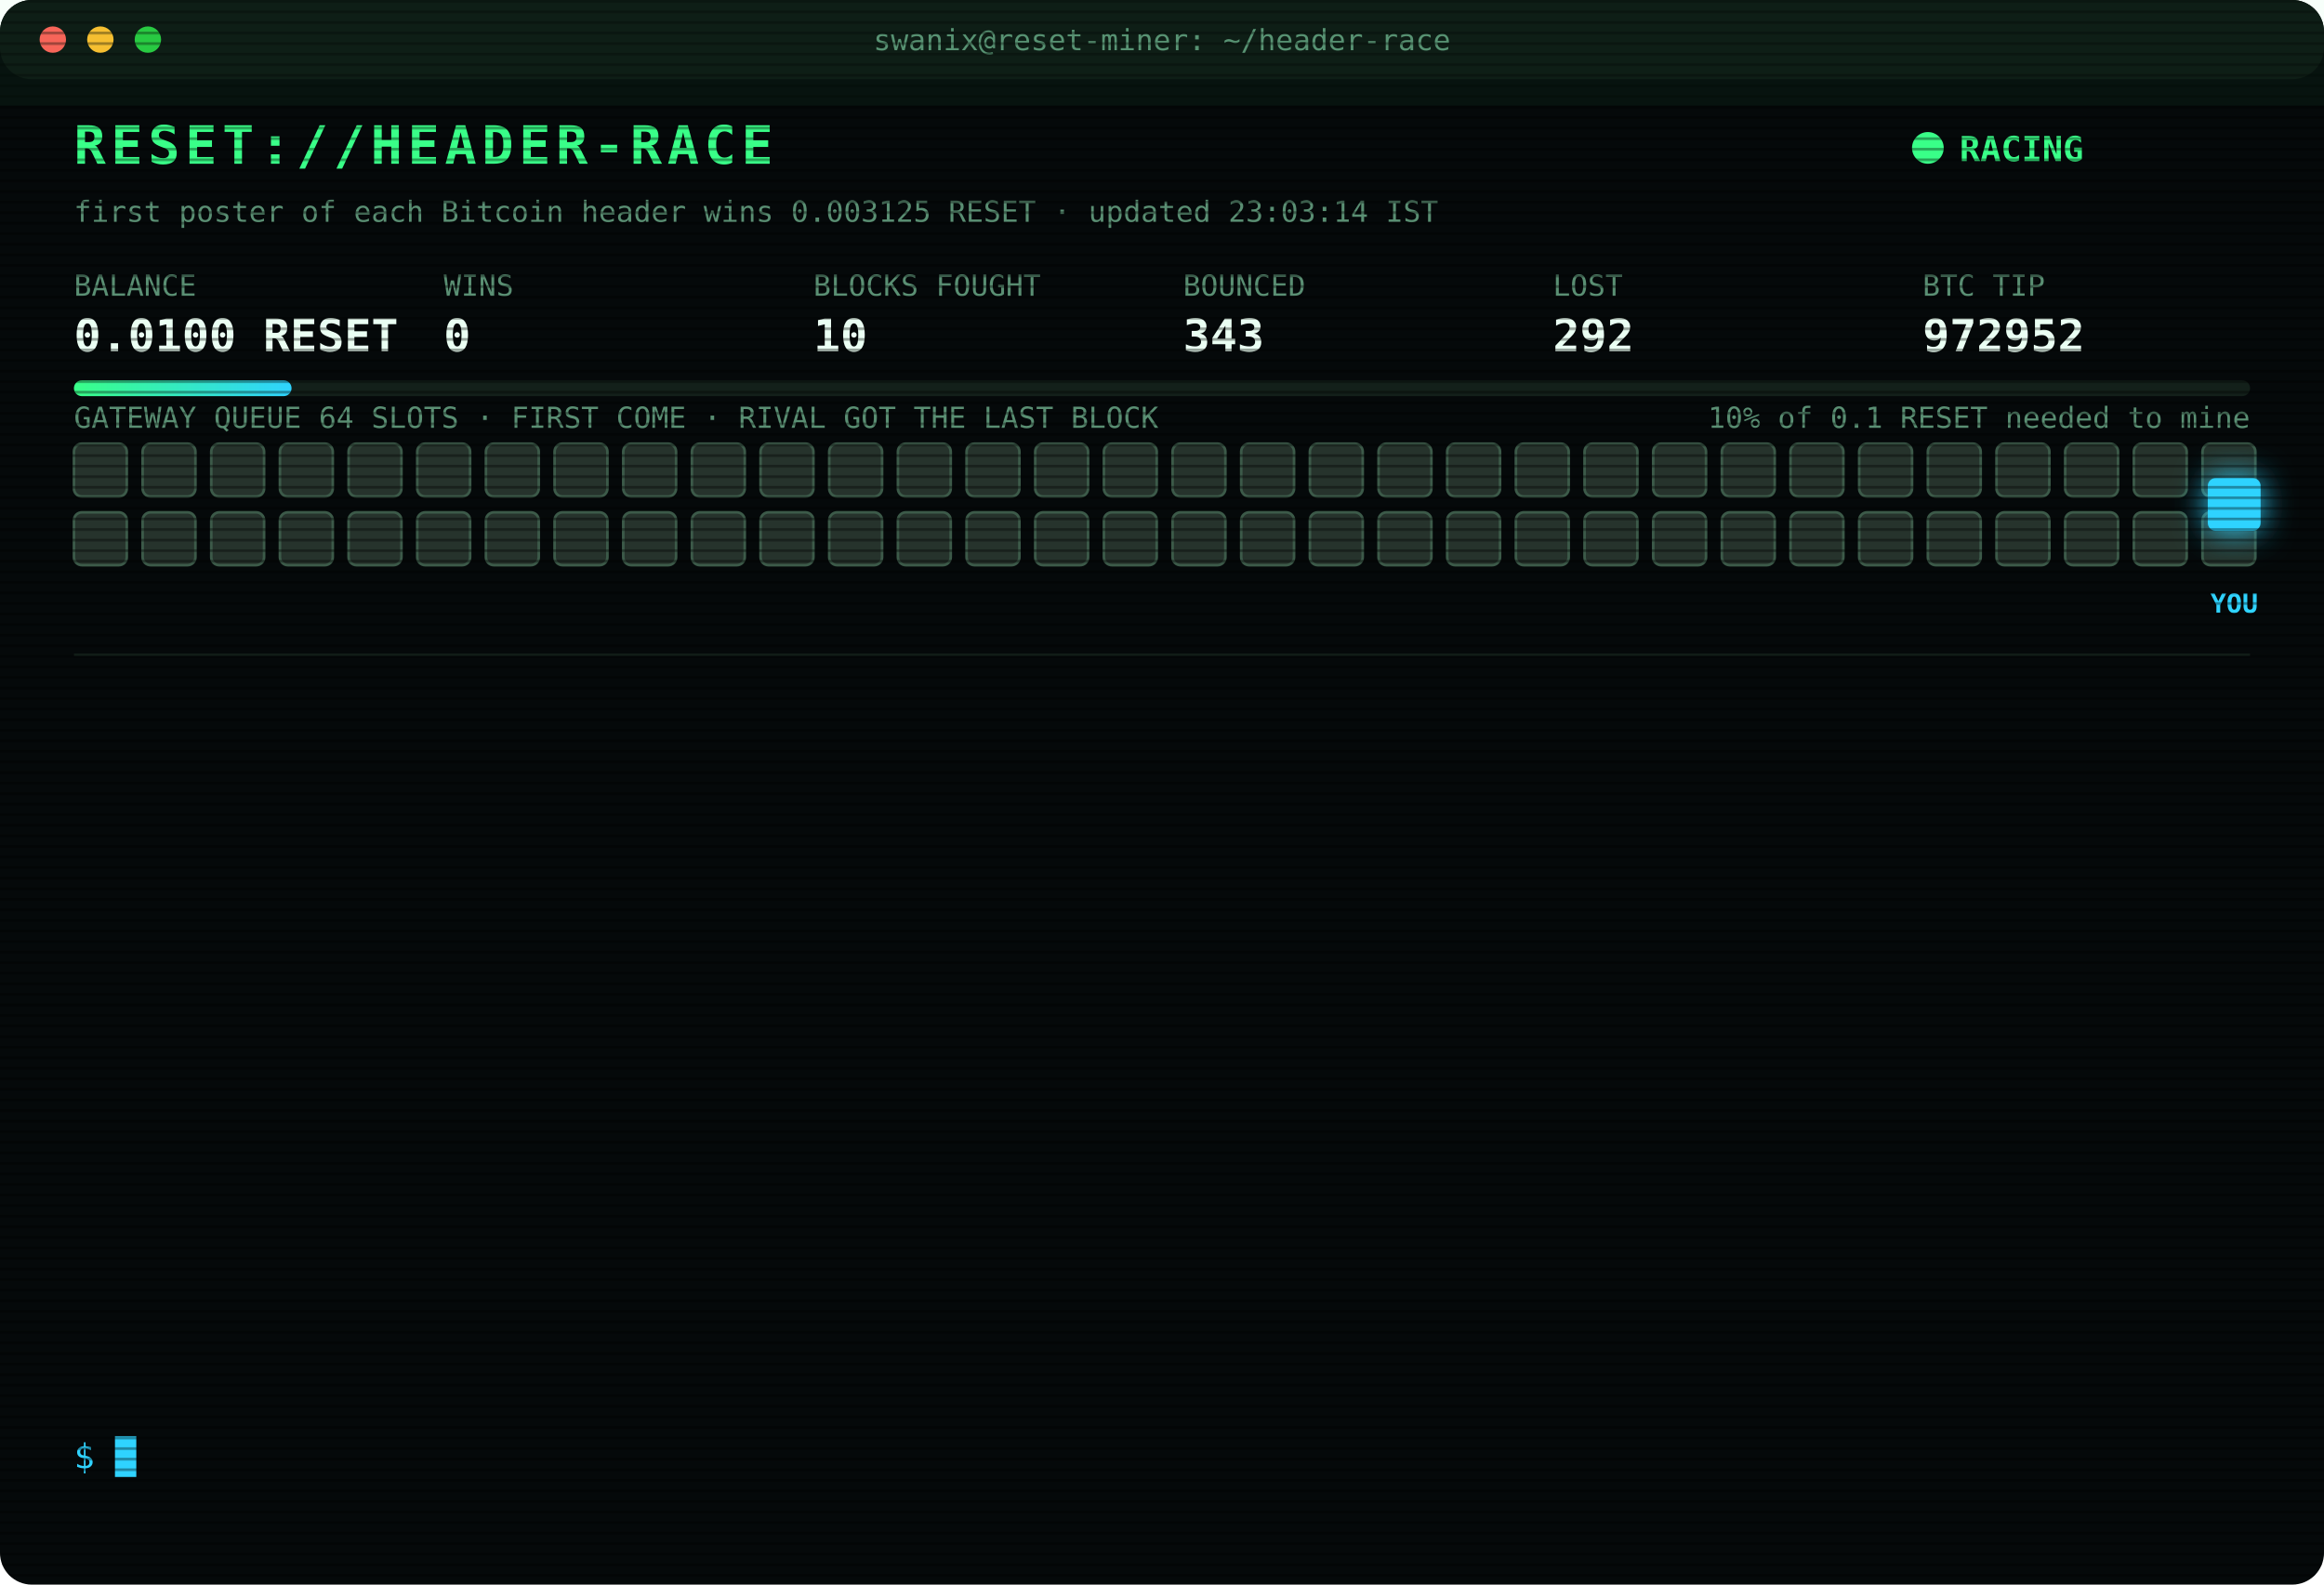
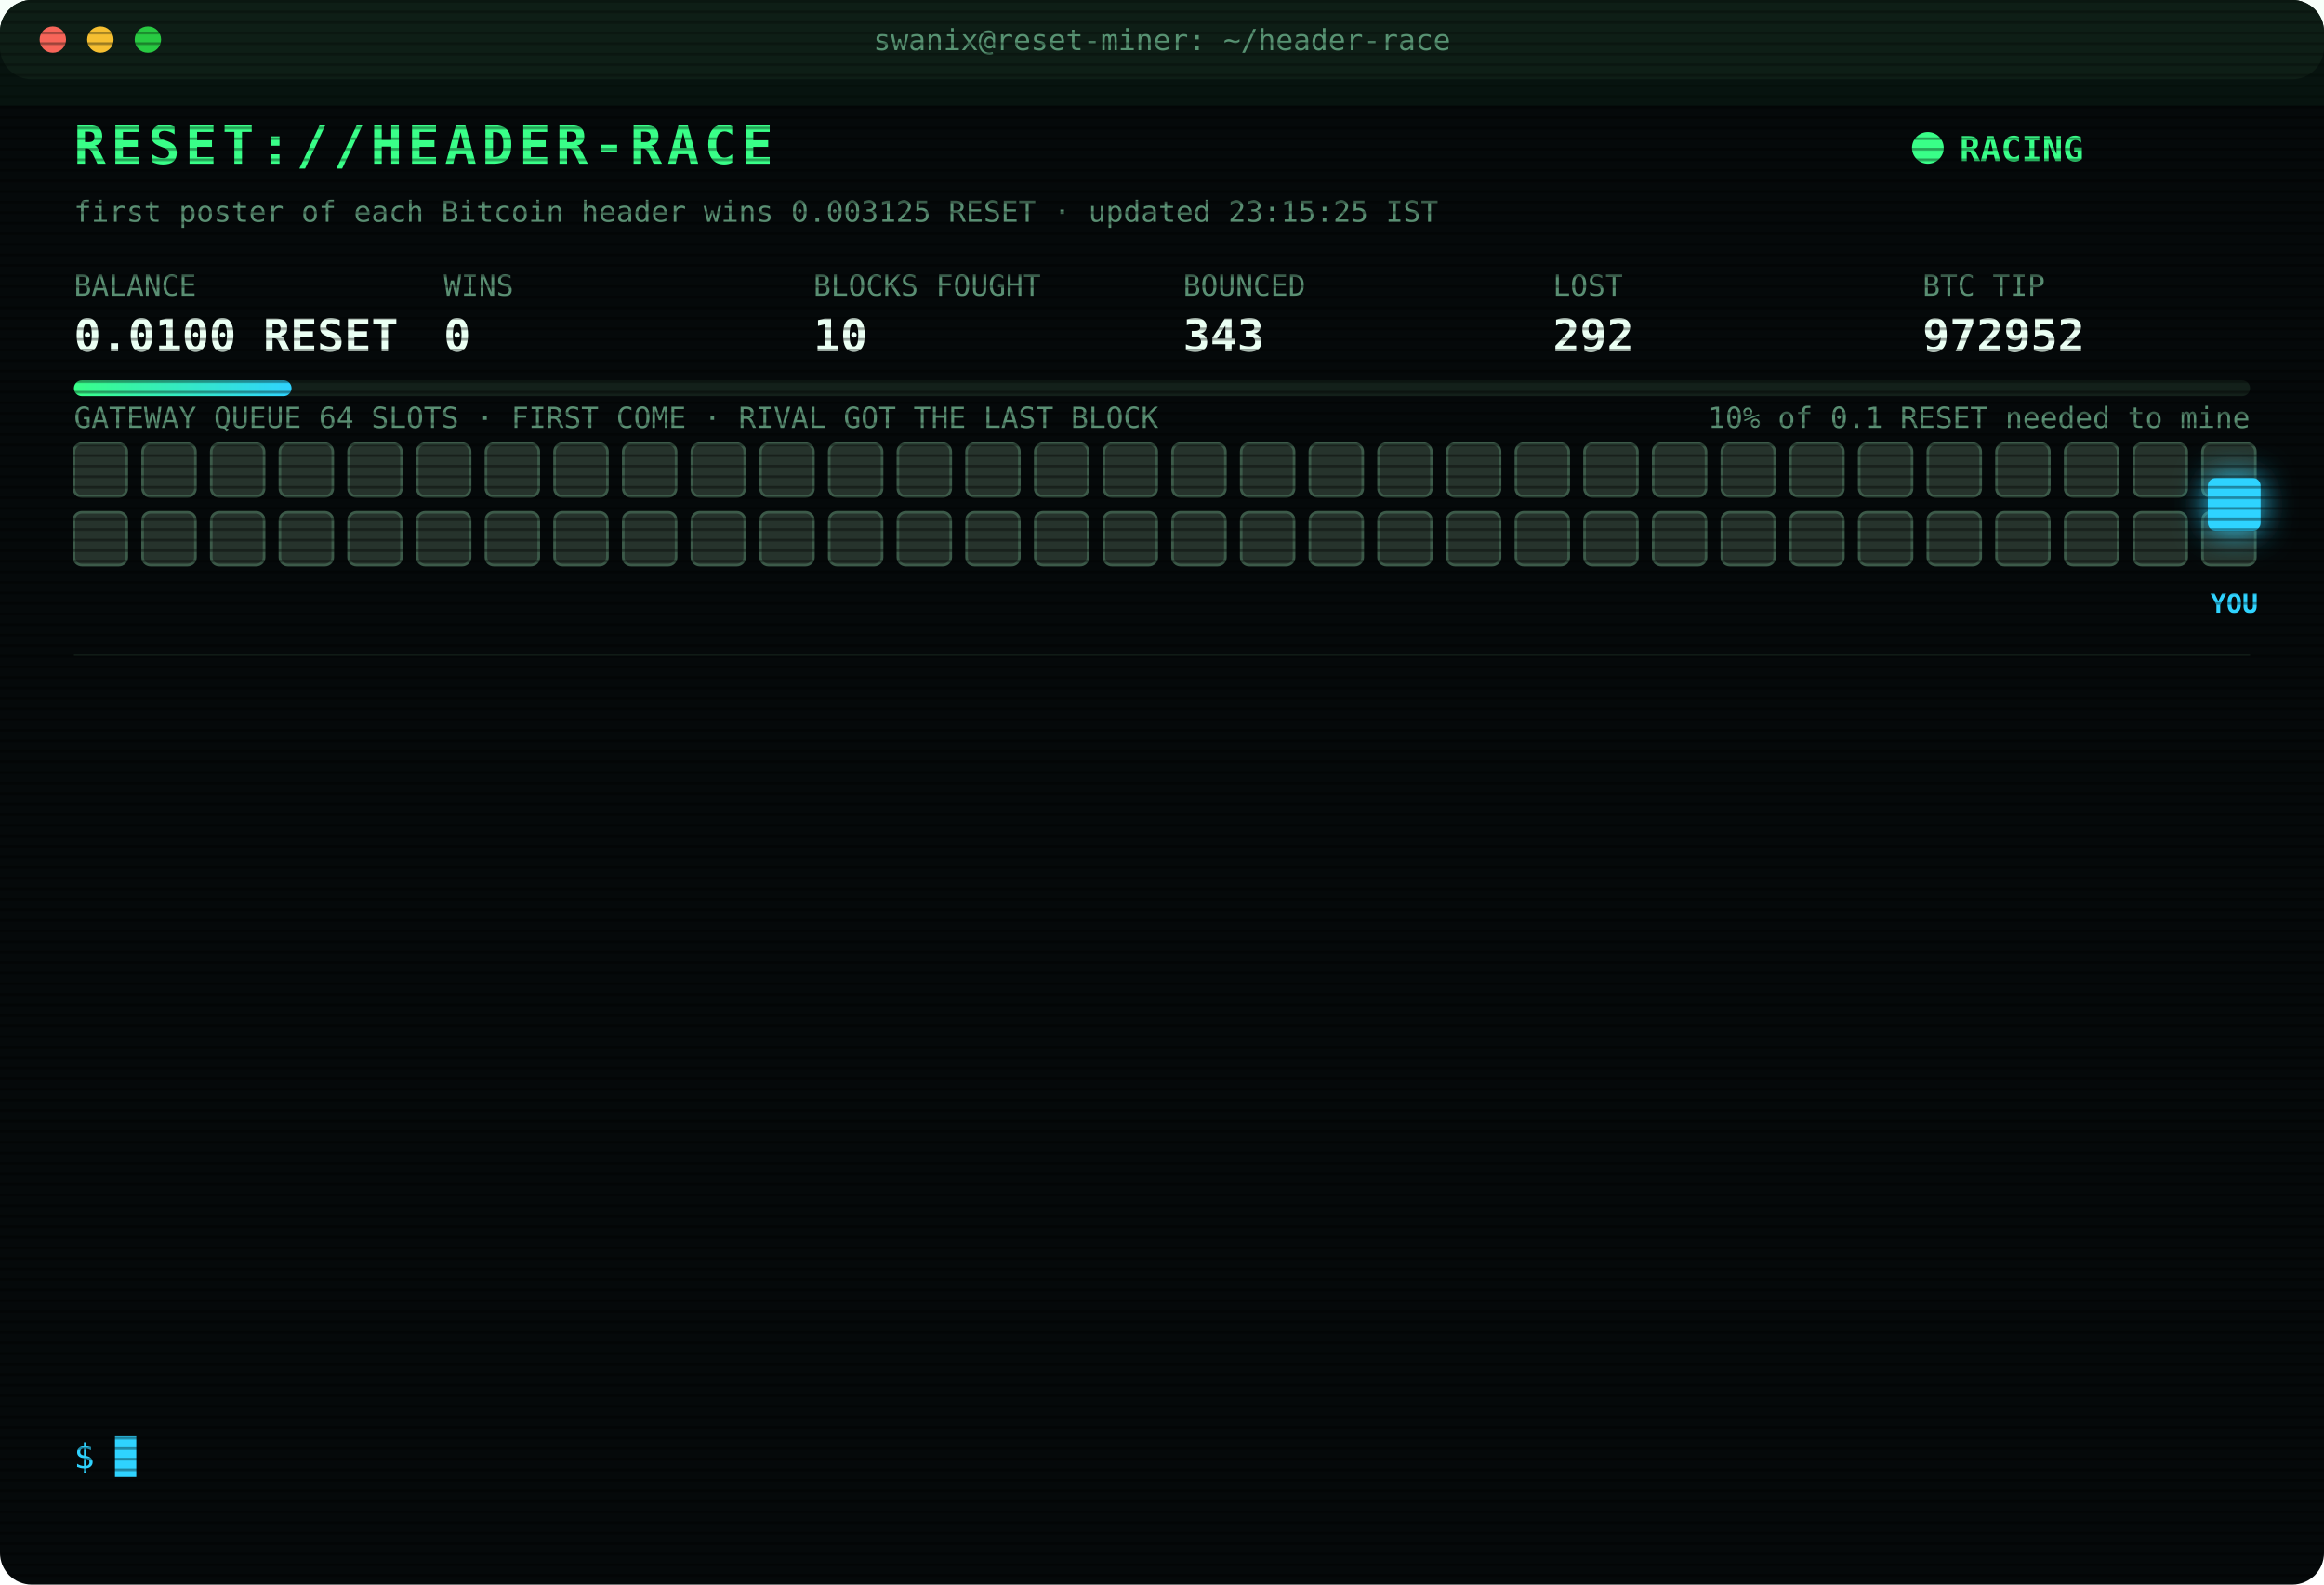
<svg xmlns="http://www.w3.org/2000/svg" width="880" height="600" viewBox="0 0 880 600" font-family="ui-monospace,SFMono-Regular,Menlo,Consolas,monospace">
  <style>
text{font-size:13px;fill:#7CFFB2}
.title{font-size:20px;font-weight:700;fill:#39FF88;letter-spacing:2px;animation:glitch 3s infinite steps(1)}
.sub{fill:#2fd3ff}.k{fill:#5a8f73;font-size:11px}.v{font-size:17px;font-weight:700;fill:#eafff3}
.ts{fill:#3f6b56}.boot{fill:#2fd3ff}.dim{fill:#5a8f73}.bad{fill:#ff4d6d}.warn{fill:#ffd23f}.mag{fill:#ff5cf0}.win{fill:#39FF88;font-weight:700}
.tag{font-size:10px;fill:#2fd3ff;font-weight:700}
.rival{fill:#26332c;stroke:#3c5a49;animation:jam 1.2s infinite alternate}
.idle{fill:#141c18;stroke:#22302a;animation:breathe 4s infinite}
.me{fill:#2fd3ff;filter:drop-shadow(0 0 6px #2fd3ff)}
.hover{animation:nudge 1.1s infinite ease-in-out}.bounce{animation:kick 1.4s infinite}
.ln{opacity:0;animation:in .4s forwards}
.cur{animation:blink 1s infinite steps(1)}
.scan{animation:scan 6s infinite linear}
.led{animation:blink 1.4s infinite}
@keyframes in{from{opacity:0;transform:translateX(-6px)}to{opacity:1;transform:none}}
@keyframes blink{50%{opacity:0}}
@keyframes jam{to{fill:#33463b}}
@keyframes breathe{50%{opacity:.4}}
@keyframes nudge{50%{transform:translateX(-10px)}}
@keyframes kick{0%,100%{transform:none}30%{transform:translateX(-14px)}55%{transform:translateX(10px) translateY(-6px)}}
@keyframes glitch{0%,92%{transform:none}93%{transform:translateX(2px);fill:#ff4d6d}95%{transform:translateX(-2px);fill:#2fd3ff}97%{transform:none}}
@keyframes scan{from{transform:translateY(-40px)}to{transform:translateY(600px)}}
</style>
  <defs>
    <pattern id="sl" width="4" height="4" patternUnits="userSpaceOnUse">
      <rect width="4" height="1" fill="#000" opacity=".35" />
    </pattern>
    <linearGradient id="bar">
      <stop offset="0" stop-color="#39FF88" />
      <stop offset="1" stop-color="#2fd3ff" />
    </linearGradient>
  </defs>
  <rect width="880" height="600" rx="12" fill="#05090a" />
  <rect width="880" height="30" rx="12" fill="#0d1512" />
  <circle cx="20" cy="15" r="5" fill="#ff5f57" />
  <circle cx="38" cy="15" r="5" fill="#febc2e" />
  <circle cx="56" cy="15" r="5" fill="#28c840" />
  <text x="440" y="19" text-anchor="middle" class="k">swanix@reset-miner: ~/header-race</text>
  <text x="28" y="62" class="title">RESET://HEADER-RACE</text>
  <circle class="led" cx="730" cy="56" r="6" fill="#39FF88" />
  <text x="742" y="61" class="win">RACING</text>
-   <text x="28" y="84" class="k">first poster of each Bitcoin header wins 0.003125 RESET · updated 23:03:14 IST</text>
+   <text x="28" y="84" class="k">first poster of each Bitcoin header wins 0.003125 RESET · updated 23:15:25 IST</text>
  <text x="28" y="112" class="k">BALANCE</text>
  <text x="28" y="133" class="v">0.0100 RESET</text>
  <text x="168" y="112" class="k">WINS</text>
  <text x="168" y="133" class="v">0</text>
  <text x="308" y="112" class="k">BLOCKS FOUGHT</text>
  <text x="308" y="133" class="v">10</text>
  <text x="448" y="112" class="k">BOUNCED</text>
  <text x="448" y="133" class="v">343</text>
  <text x="588" y="112" class="k">LOST</text>
  <text x="588" y="133" class="v">292</text>
  <text x="728" y="112" class="k">BTC TIP</text>
  <text x="728" y="133" class="v">972952</text>
  <rect x="28" y="144" width="824" height="6" rx="3" fill="#13201a" />
  <rect x="28" y="144" width="82.4" height="6" rx="3" fill="url(#bar)" />
  <text x="852" y="162" text-anchor="end" class="k">10% of 0.1 RESET needed to mine</text>
  <text x="28" y="162" class="k">GATEWAY QUEUE 64 SLOTS · FIRST COME · RIVAL GOT THE LAST BLOCK</text>
  <rect class="rival" x="28" y="168" width="20" height="20" rx="3" style="animation-delay:0.00s" />
  <rect class="rival" x="54" y="168" width="20" height="20" rx="3" style="animation-delay:0.05s" />
  <rect class="rival" x="80" y="168" width="20" height="20" rx="3" style="animation-delay:0.10s" />
  <rect class="rival" x="106" y="168" width="20" height="20" rx="3" style="animation-delay:0.15s" />
  <rect class="rival" x="132" y="168" width="20" height="20" rx="3" style="animation-delay:0.20s" />
  <rect class="rival" x="158" y="168" width="20" height="20" rx="3" style="animation-delay:0.25s" />
  <rect class="rival" x="184" y="168" width="20" height="20" rx="3" style="animation-delay:0.30s" />
  <rect class="rival" x="210" y="168" width="20" height="20" rx="3" style="animation-delay:0.35s" />
  <rect class="rival" x="236" y="168" width="20" height="20" rx="3" style="animation-delay:0.40s" />
  <rect class="rival" x="262" y="168" width="20" height="20" rx="3" style="animation-delay:0.45s" />
  <rect class="rival" x="288" y="168" width="20" height="20" rx="3" style="animation-delay:0.50s" />
  <rect class="rival" x="314" y="168" width="20" height="20" rx="3" style="animation-delay:0.55s" />
  <rect class="rival" x="340" y="168" width="20" height="20" rx="3" style="animation-delay:0.60s" />
  <rect class="rival" x="366" y="168" width="20" height="20" rx="3" style="animation-delay:0.65s" />
  <rect class="rival" x="392" y="168" width="20" height="20" rx="3" style="animation-delay:0.70s" />
  <rect class="rival" x="418" y="168" width="20" height="20" rx="3" style="animation-delay:0.75s" />
  <rect class="rival" x="444" y="168" width="20" height="20" rx="3" style="animation-delay:0.80s" />
  <rect class="rival" x="470" y="168" width="20" height="20" rx="3" style="animation-delay:0.85s" />
  <rect class="rival" x="496" y="168" width="20" height="20" rx="3" style="animation-delay:0.90s" />
  <rect class="rival" x="522" y="168" width="20" height="20" rx="3" style="animation-delay:0.95s" />
  <rect class="rival" x="548" y="168" width="20" height="20" rx="3" style="animation-delay:1.00s" />
  <rect class="rival" x="574" y="168" width="20" height="20" rx="3" style="animation-delay:1.05s" />
  <rect class="rival" x="600" y="168" width="20" height="20" rx="3" style="animation-delay:1.10s" />
  <rect class="rival" x="626" y="168" width="20" height="20" rx="3" style="animation-delay:1.15s" />
  <rect class="rival" x="652" y="168" width="20" height="20" rx="3" style="animation-delay:1.20s" />
  <rect class="rival" x="678" y="168" width="20" height="20" rx="3" style="animation-delay:1.25s" />
  <rect class="rival" x="704" y="168" width="20" height="20" rx="3" style="animation-delay:1.30s" />
  <rect class="rival" x="730" y="168" width="20" height="20" rx="3" style="animation-delay:1.35s" />
  <rect class="rival" x="756" y="168" width="20" height="20" rx="3" style="animation-delay:1.40s" />
  <rect class="rival" x="782" y="168" width="20" height="20" rx="3" style="animation-delay:1.45s" />
  <rect class="rival" x="808" y="168" width="20" height="20" rx="3" style="animation-delay:1.50s" />
  <rect class="rival" x="834" y="168" width="20" height="20" rx="3" style="animation-delay:1.55s" />
  <rect class="rival" x="28" y="194" width="20" height="20" rx="3" style="animation-delay:1.60s" />
  <rect class="rival" x="54" y="194" width="20" height="20" rx="3" style="animation-delay:1.65s" />
  <rect class="rival" x="80" y="194" width="20" height="20" rx="3" style="animation-delay:1.70s" />
  <rect class="rival" x="106" y="194" width="20" height="20" rx="3" style="animation-delay:1.75s" />
  <rect class="rival" x="132" y="194" width="20" height="20" rx="3" style="animation-delay:1.80s" />
  <rect class="rival" x="158" y="194" width="20" height="20" rx="3" style="animation-delay:1.85s" />
  <rect class="rival" x="184" y="194" width="20" height="20" rx="3" style="animation-delay:1.90s" />
  <rect class="rival" x="210" y="194" width="20" height="20" rx="3" style="animation-delay:1.95s" />
  <rect class="rival" x="236" y="194" width="20" height="20" rx="3" style="animation-delay:2.00s" />
  <rect class="rival" x="262" y="194" width="20" height="20" rx="3" style="animation-delay:2.05s" />
  <rect class="rival" x="288" y="194" width="20" height="20" rx="3" style="animation-delay:2.10s" />
  <rect class="rival" x="314" y="194" width="20" height="20" rx="3" style="animation-delay:2.15s" />
  <rect class="rival" x="340" y="194" width="20" height="20" rx="3" style="animation-delay:2.20s" />
  <rect class="rival" x="366" y="194" width="20" height="20" rx="3" style="animation-delay:2.25s" />
  <rect class="rival" x="392" y="194" width="20" height="20" rx="3" style="animation-delay:2.30s" />
  <rect class="rival" x="418" y="194" width="20" height="20" rx="3" style="animation-delay:2.35s" />
  <rect class="rival" x="444" y="194" width="20" height="20" rx="3" style="animation-delay:2.40s" />
  <rect class="rival" x="470" y="194" width="20" height="20" rx="3" style="animation-delay:2.45s" />
  <rect class="rival" x="496" y="194" width="20" height="20" rx="3" style="animation-delay:2.50s" />
  <rect class="rival" x="522" y="194" width="20" height="20" rx="3" style="animation-delay:2.55s" />
  <rect class="rival" x="548" y="194" width="20" height="20" rx="3" style="animation-delay:2.60s" />
  <rect class="rival" x="574" y="194" width="20" height="20" rx="3" style="animation-delay:2.65s" />
  <rect class="rival" x="600" y="194" width="20" height="20" rx="3" style="animation-delay:2.70s" />
  <rect class="rival" x="626" y="194" width="20" height="20" rx="3" style="animation-delay:2.75s" />
  <rect class="rival" x="652" y="194" width="20" height="20" rx="3" style="animation-delay:2.80s" />
  <rect class="rival" x="678" y="194" width="20" height="20" rx="3" style="animation-delay:2.85s" />
  <rect class="rival" x="704" y="194" width="20" height="20" rx="3" style="animation-delay:2.90s" />
  <rect class="rival" x="730" y="194" width="20" height="20" rx="3" style="animation-delay:2.95s" />
  <rect class="rival" x="756" y="194" width="20" height="20" rx="3" style="animation-delay:3.00s" />
  <rect class="rival" x="782" y="194" width="20" height="20" rx="3" style="animation-delay:3.05s" />
  <rect class="rival" x="808" y="194" width="20" height="20" rx="3" style="animation-delay:3.10s" />
  <rect class="rival" x="834" y="194" width="20" height="20" rx="3" style="animation-delay:3.15s" />
  <g class="hover">
    <rect class="me" x="836" y="181" width="20" height="20" rx="3" />
    <text class="tag" x="846" y="232" text-anchor="middle">YOU</text>
  </g>
  <line x1="28" x2="852" y1="248" y2="248" stroke="#13201a" />
  <g class="ln" style="animation-delay:0.40s">
    <text x="28" y="270" class="ts">20:46:19</text>
    <text x="104" y="270" class="bad">[LOST] #972940 taken by a rival miner</text>
  </g>
  <g class="ln" style="animation-delay:0.65s">
    <text x="28" y="292" class="ts">21:05:29</text>
    <text x="104" y="292" class="bad">[LOST] #972941 taken by a rival miner</text>
  </g>
  <g class="ln" style="animation-delay:0.90s">
    <text x="28" y="314" class="ts">21:10:57</text>
    <text x="104" y="314" class="bad">[LOST] #972942 taken by a rival miner</text>
  </g>
  <g class="ln" style="animation-delay:1.15s">
    <text x="28" y="336" class="ts">21:16:23</text>
    <text x="104" y="336" class="bad">[LOST] #972943 taken by a rival miner</text>
  </g>
  <g class="ln" style="animation-delay:1.40s">
    <text x="28" y="358" class="ts">21:29:20</text>
    <text x="104" y="358" class="bad">[LOST] #972944 taken by a rival miner</text>
  </g>
  <g class="ln" style="animation-delay:1.65s">
    <text x="28" y="380" class="ts">21:35:02</text>
    <text x="104" y="380" class="bad">[LOST] #972945 taken by a rival miner</text>
  </g>
  <g class="ln" style="animation-delay:1.90s">
    <text x="28" y="402" class="ts">21:44:36</text>
    <text x="104" y="402" class="bad">[LOST] #972946 taken by a rival miner</text>
  </g>
  <g class="ln" style="animation-delay:2.15s">
    <text x="28" y="424" class="ts">22:07:42</text>
    <text x="104" y="424" class="bad">[LOST] #972947 taken by a rival miner</text>
  </g>
  <g class="ln" style="animation-delay:2.40s">
    <text x="28" y="446" class="ts">22:08:33</text>
    <text x="104" y="446" class="bad">[LOST] #972948 taken by a rival miner</text>
  </g>
  <g class="ln" style="animation-delay:2.65s">
    <text x="28" y="468" class="ts">22:13:05</text>
    <text x="104" y="468" class="bad">[LOST] #972949 taken by a rival miner</text>
  </g>
  <g class="ln" style="animation-delay:2.90s">
    <text x="28" y="490" class="ts">22:17:17</text>
    <text x="104" y="490" class="bad">[LOST] #972950 taken by a rival miner</text>
  </g>
  <g class="ln" style="animation-delay:3.15s">
    <text x="28" y="512" class="ts">22:57:04</text>
    <text x="104" y="512" class="bad">[LOST] #972951 taken by a rival miner</text>
  </g>
  <g class="ln" style="animation-delay:3.40s">
    <text x="28" y="534" class="ts">23:03:14</text>
    <text x="104" y="534" class="bad">[LOST] #972952 taken by a rival miner</text>
  </g>
  <text x="28" y="556" class="sub">$ <tspan class="cur">█</tspan>
  </text>
  <rect width="880" height="600" rx="12" fill="url(#sl)" pointer-events="none" />
  <rect class="scan" width="880" height="40" fill="#39FF88" opacity=".04" />
</svg>
